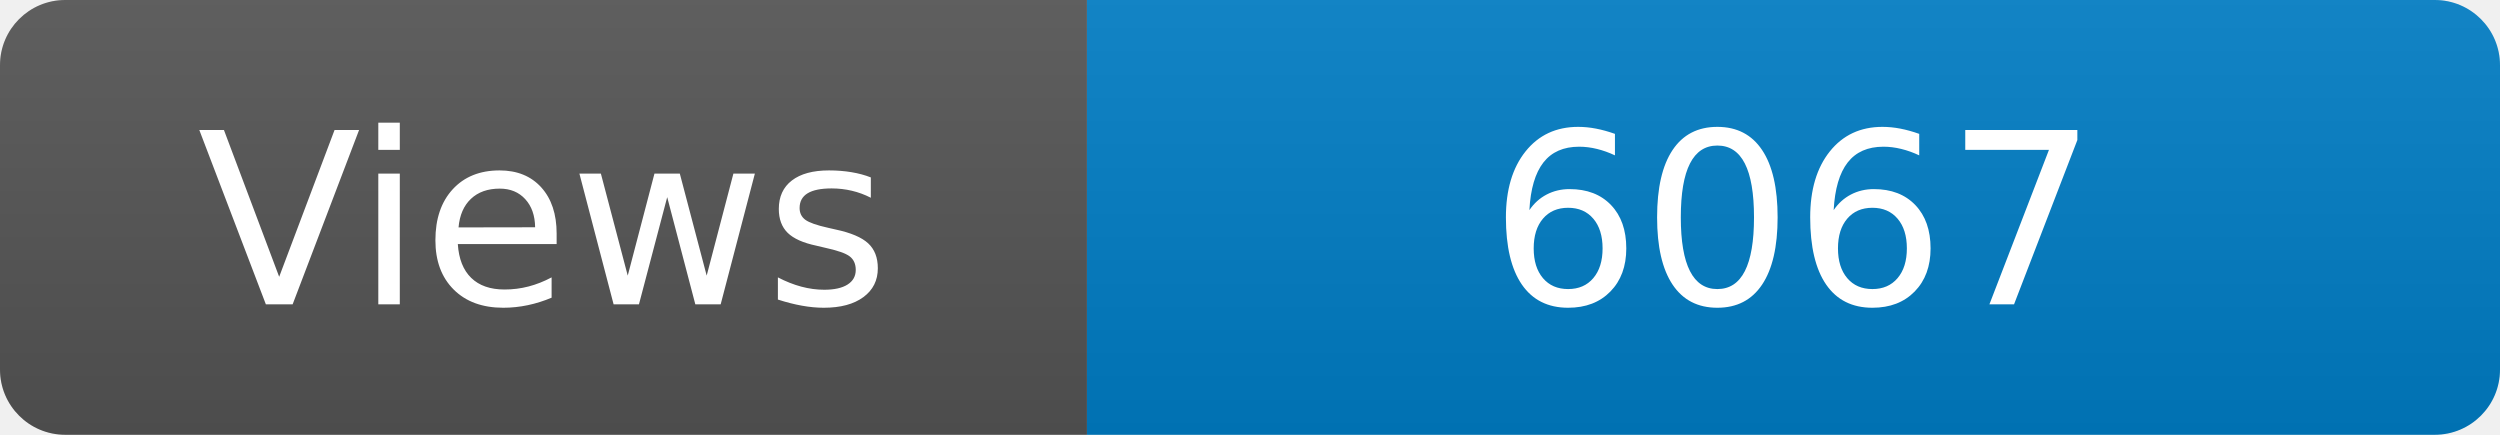
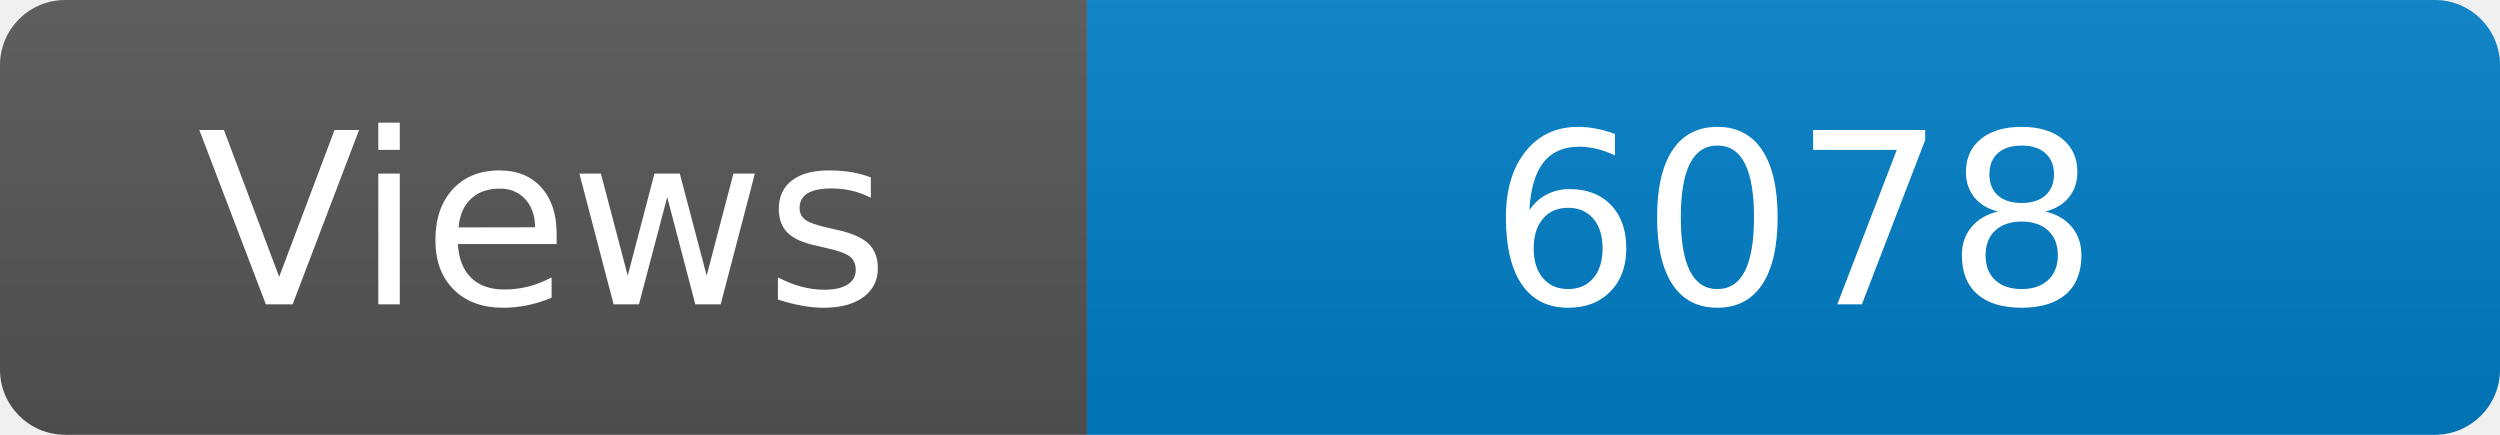
<svg xmlns="http://www.w3.org/2000/svg" width="115" height="20" role="img" aria-label="Maintained?: yes">
  <linearGradient id="s" x2="0" y2="100%">
    <stop offset="0" stop-color="#bbb" stop-opacity=".1" />
    <stop offset="1" stop-opacity=".1" />
  </linearGradient>
  <clipPath id="r">
    <rect width="115" height="20" rx="3" fill="#fff" />
  </clipPath>
  <g clip-path="url(#r)">
    <rect width="50" height="20" fill="#555" />
    <rect x="50" width="160" height="20" fill="#007ec6" />
    <rect width="115" height="20" fill="url(#s)" />
  </g>
  <g fill="#fff" text-anchor="middle" font-family="Verdana,Geneva,DejaVu Sans,sans-serif" font-size="110">
    <text x="250" y="140" transform="scale(.1)" fill="#fff">Views</text>
-     <text x="825" y="140" transform="scale(.1)" fill="#fff">6067</text>
+     <text x="825" y="140" transform="scale(.1)" fill="#fff">6078</text>
  </g>
</svg>
